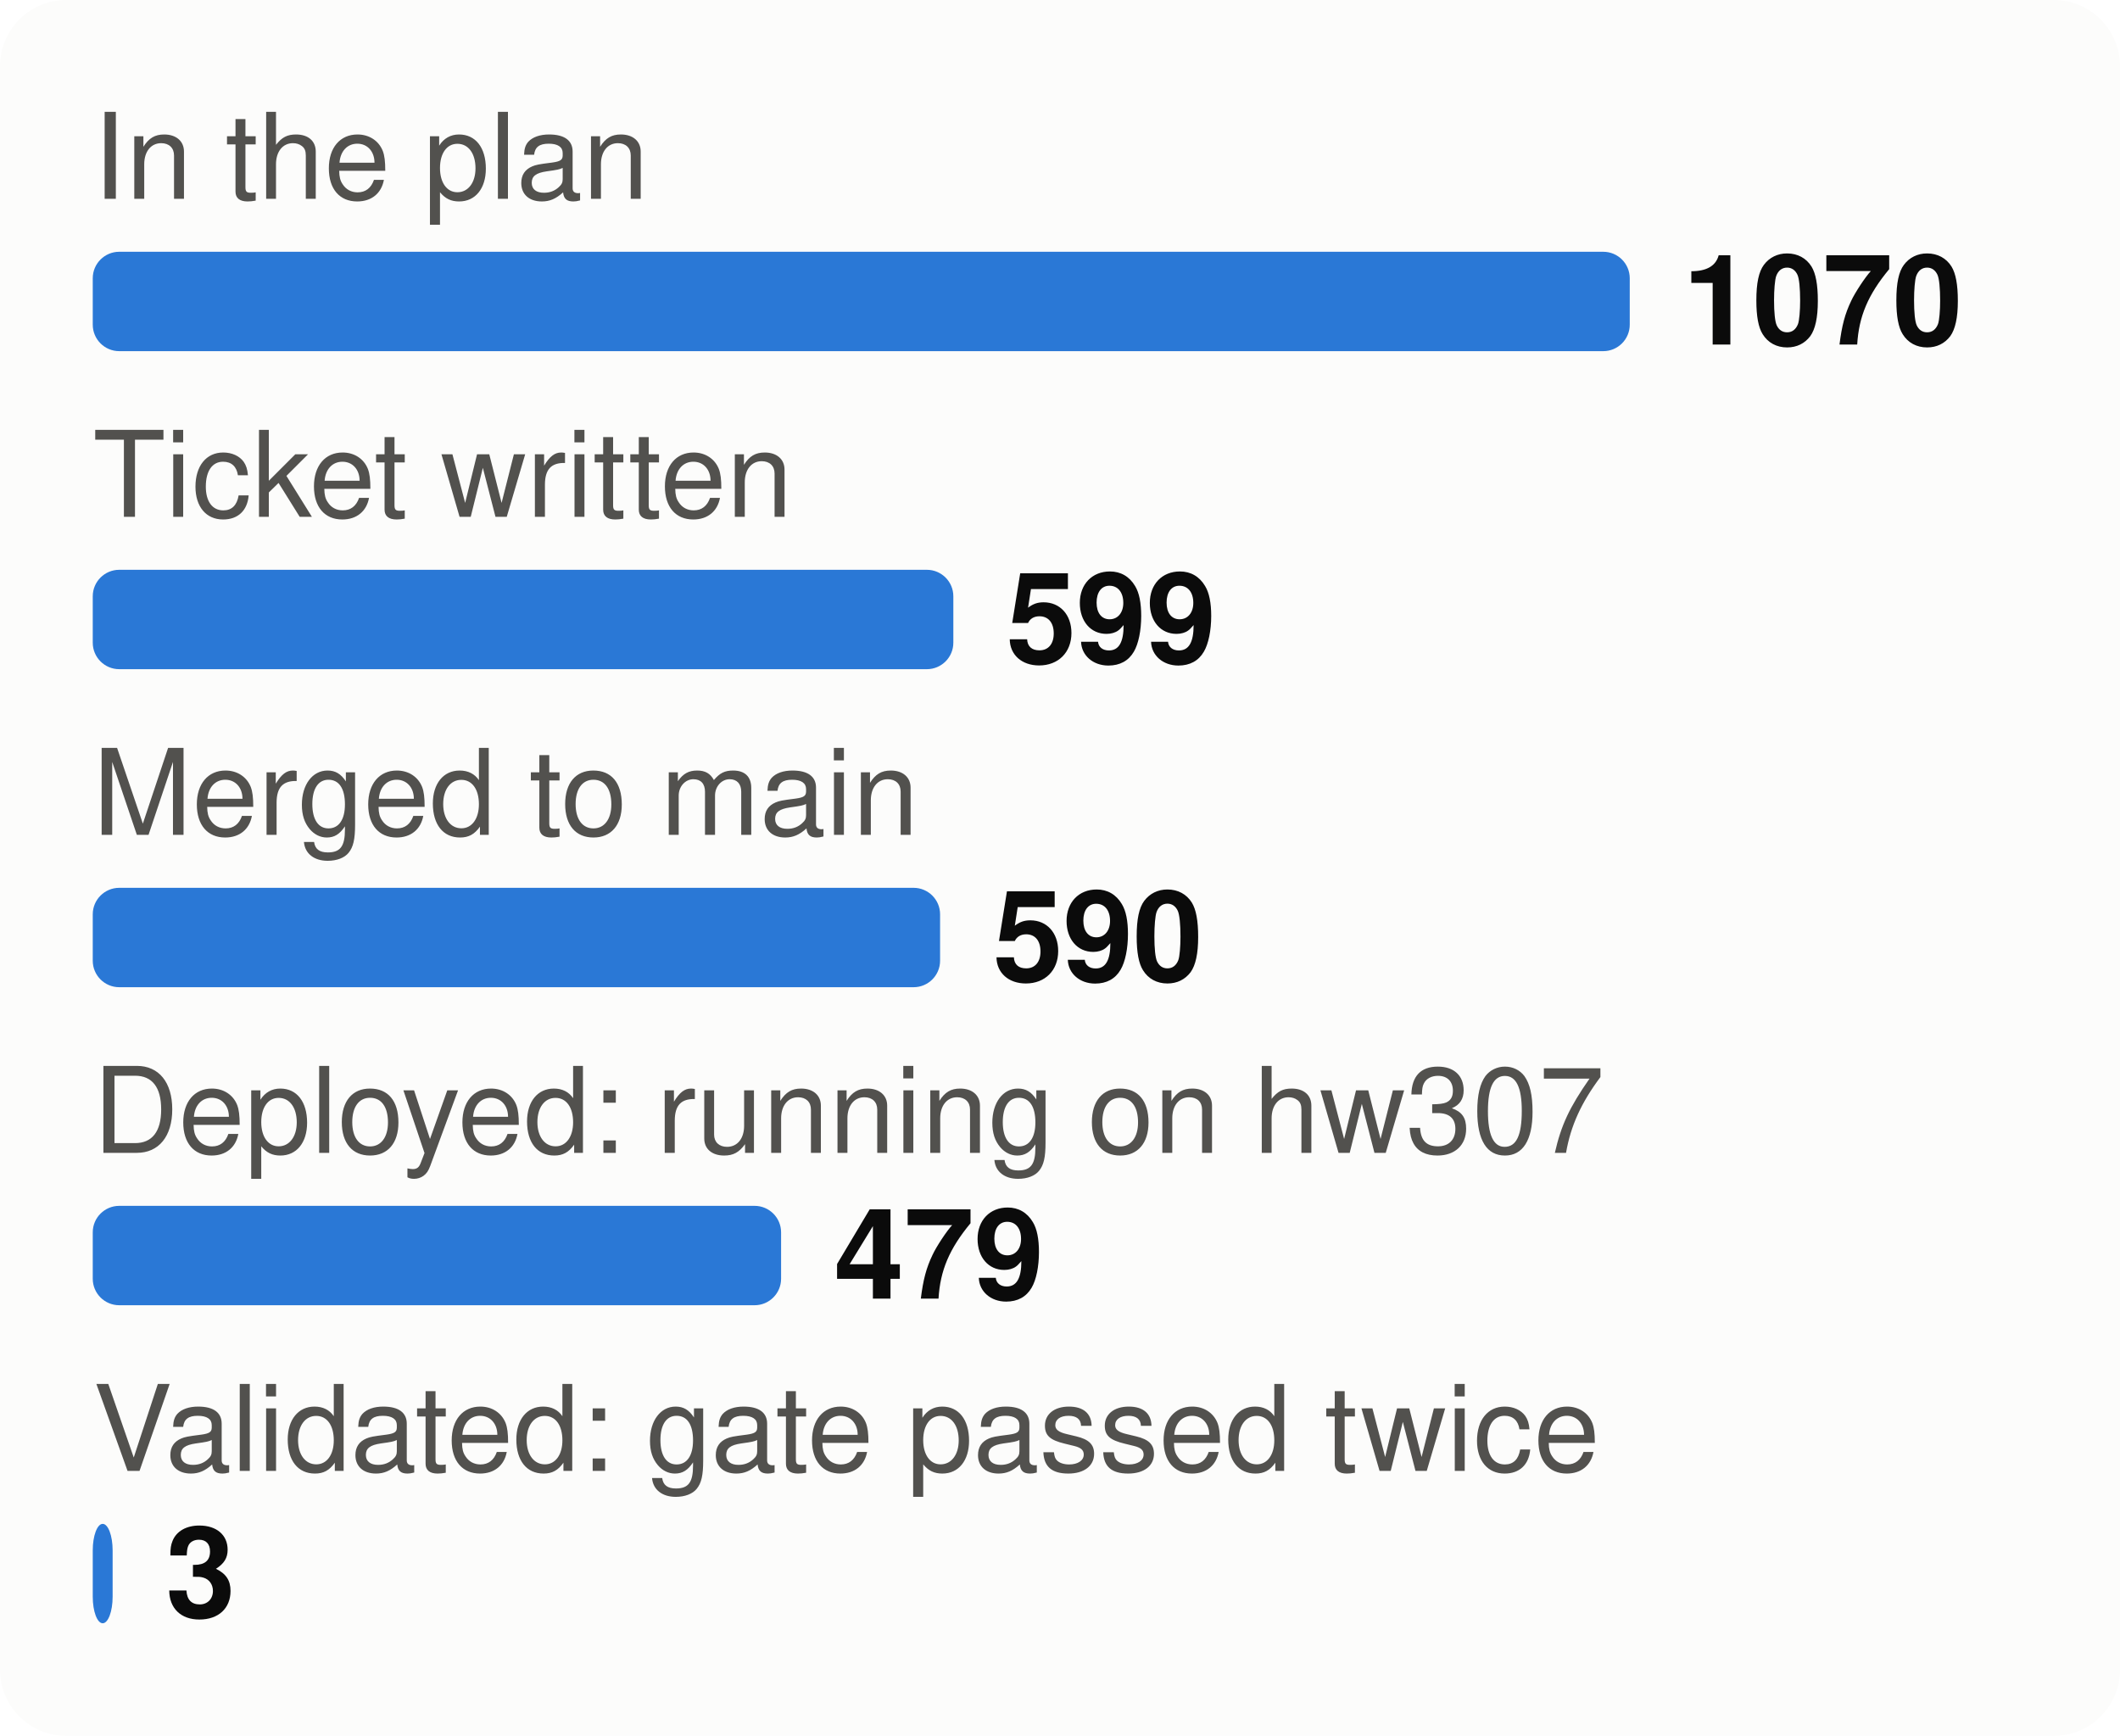
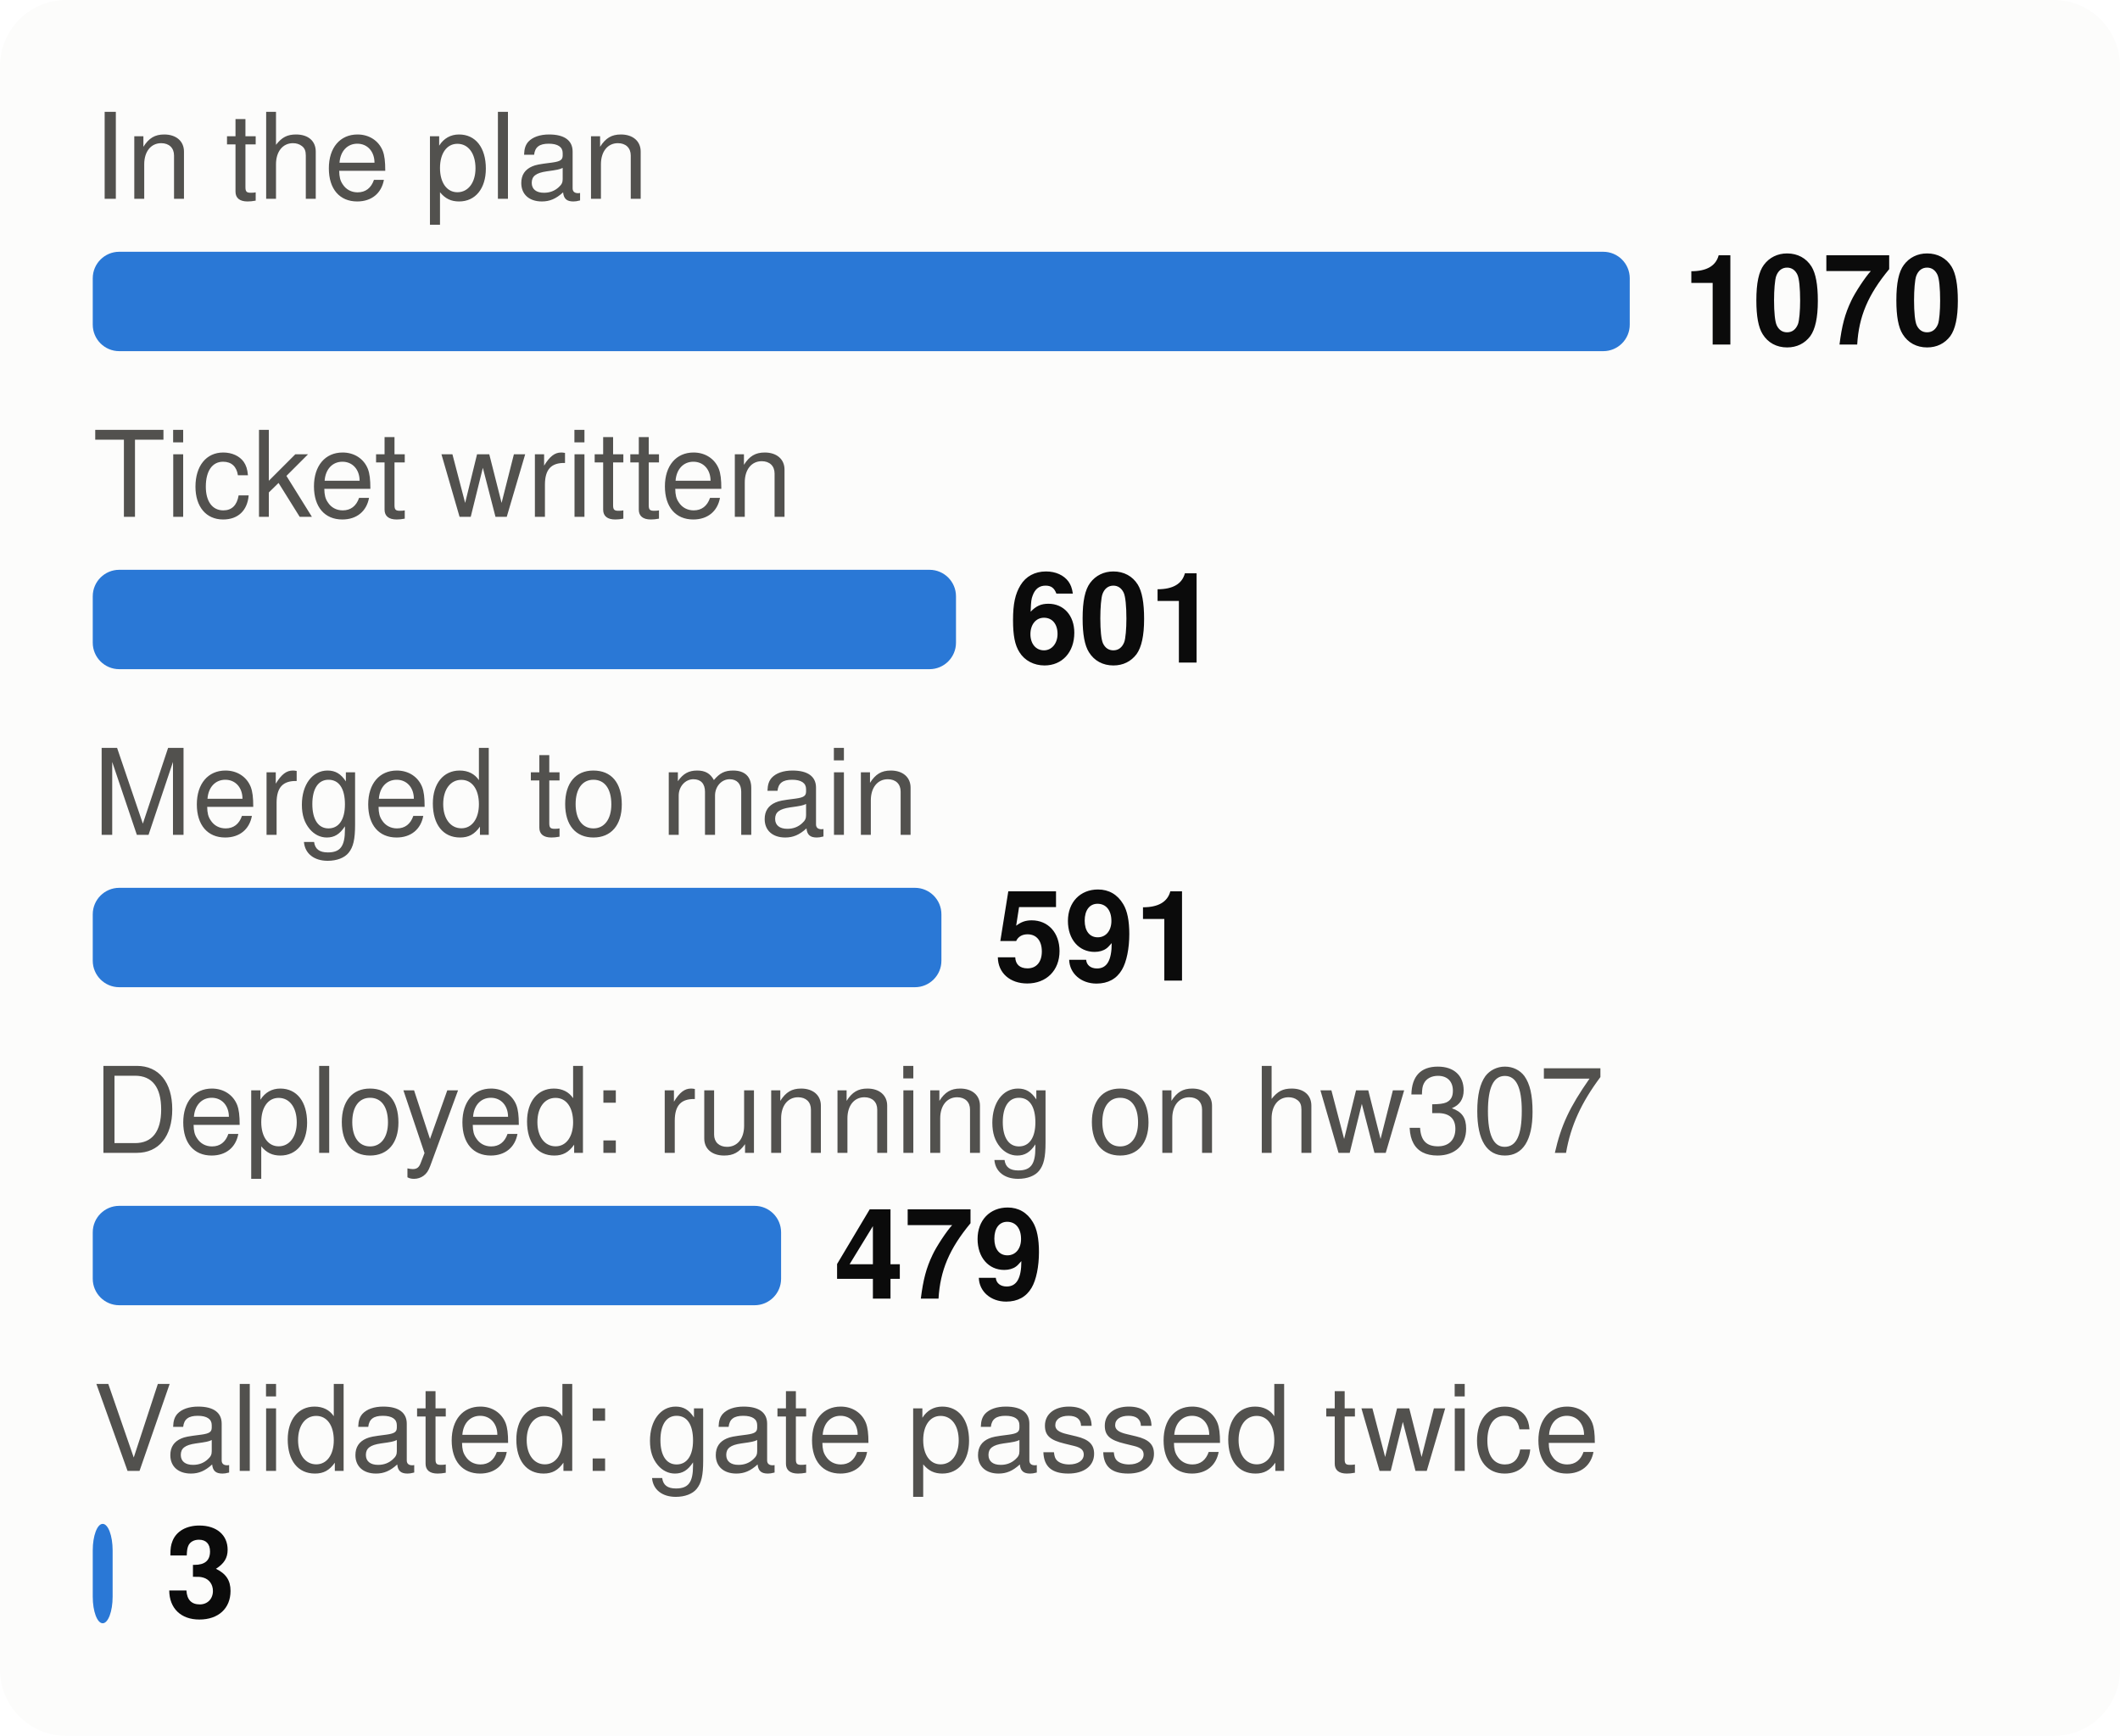
<svg xmlns="http://www.w3.org/2000/svg" viewBox="0 0 320 262" width="320" height="262" font-family="system-ui,-apple-system,Segoe UI,Helvetica,Arial,sans-serif" font-size="18" role="img" aria-label="From plan to proof: tasks at each stage">
  <style>.h{paint-order:stroke;stroke:#fcfcfb;stroke-width:3px;stroke-linejoin:round}.rg{stroke:#fcfcfb}@media (prefers-color-scheme: dark){.bg{fill:#1a1a19}.t1{fill:#f0efec}.t2{fill:#c3c2b7}.gr{stroke:#2c2c2a}.ax{stroke:#383835}.ld{stroke:#383835}.br{stroke:#c3c2b7}.m{stroke:#3987e5}.dp{stroke:#d95926}.v{stroke:#199e70}.i2{stroke:#c3c2b7}.i1{stroke:#f0efec}.f1{fill:#3987e5}.f2{fill:#d95926}.f3{fill:#199e70}.f4{fill:#c98500}.ev{fill:#c3c2b7}.inv{fill:#1a1a19}.done{fill:#cde2fb}.todo{fill:#52514e}.tile{fill:#262624}.h,.rg{stroke:#1a1a19}}</style>
  <rect width="320" height="262" rx="10" class="bg" fill="#fcfcfb" />
  <text x="14" y="30" class="t2" fill="#52514e" font-size="18">In the plan</text>
  <rect x="14" y="38" width="232.0" height="15" rx="4" class="f1" fill="#2a78d6" />
  <text x="254.0" y="52" class="t1" fill="#0b0b0b" font-size="19" font-weight="700">1070</text>
  <text x="14" y="78" class="t2" fill="#52514e" font-size="18">Ticket written</text>
-   <rect x="14" y="86" width="129.9" height="15" rx="4" class="f1" fill="#2a78d6" />
-   <text x="151.9" y="100" class="t1" fill="#0b0b0b" font-size="19" font-weight="700">599</text>
+   <rect x="14" y="86" width="130.3" height="15" rx="4" class="f1" fill="#2a78d6" />
+   <text x="152.3" y="100" class="t1" fill="#0b0b0b" font-size="19" font-weight="700">601</text>
  <text x="14" y="126" class="t2" fill="#52514e" font-size="18">Merged to main</text>
-   <rect x="14" y="134" width="127.9" height="15" rx="4" class="f1" fill="#2a78d6" />
-   <text x="149.9" y="148" class="t1" fill="#0b0b0b" font-size="19" font-weight="700">590</text>
+   <rect x="14" y="134" width="128.1" height="15" rx="4" class="f1" fill="#2a78d6" />
+   <text x="150.1" y="148" class="t1" fill="#0b0b0b" font-size="19" font-weight="700">591</text>
  <text x="14" y="174" class="t2" fill="#52514e" font-size="18">Deployed: running on hw307</text>
  <rect x="14" y="182" width="103.9" height="15" rx="4" class="f1" fill="#2a78d6" />
  <text x="125.9" y="196" class="t1" fill="#0b0b0b" font-size="19" font-weight="700">479</text>
  <text x="14" y="222" class="t2" fill="#52514e" font-size="18">Validated: gate passed twice</text>
  <rect x="14" y="230" width="3.0" height="15" rx="4" class="f1" fill="#2a78d6" />
  <text x="25.0" y="244" class="t1" fill="#0b0b0b" font-size="19" font-weight="700">3</text>
</svg>
